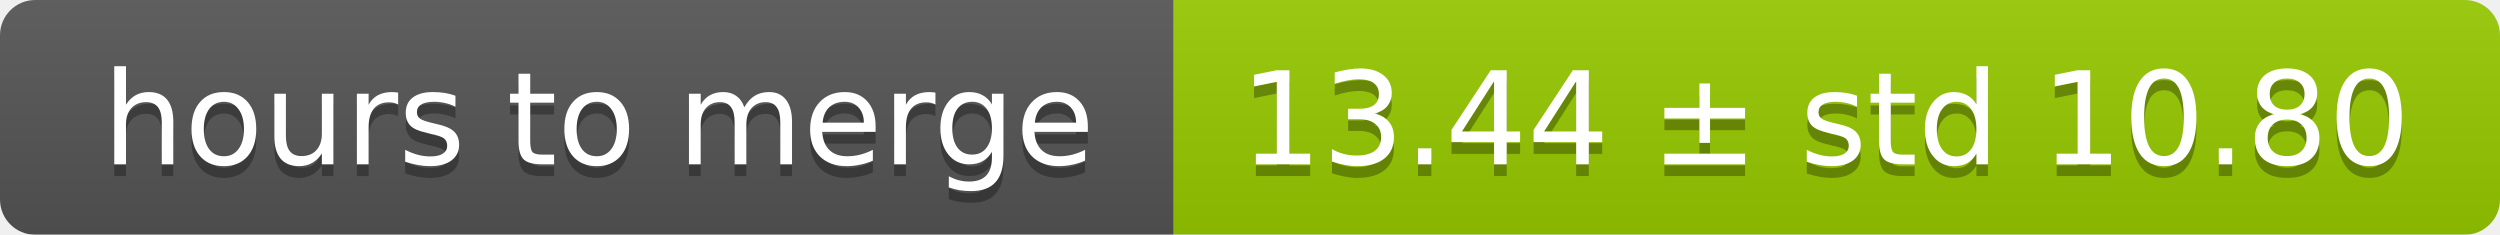
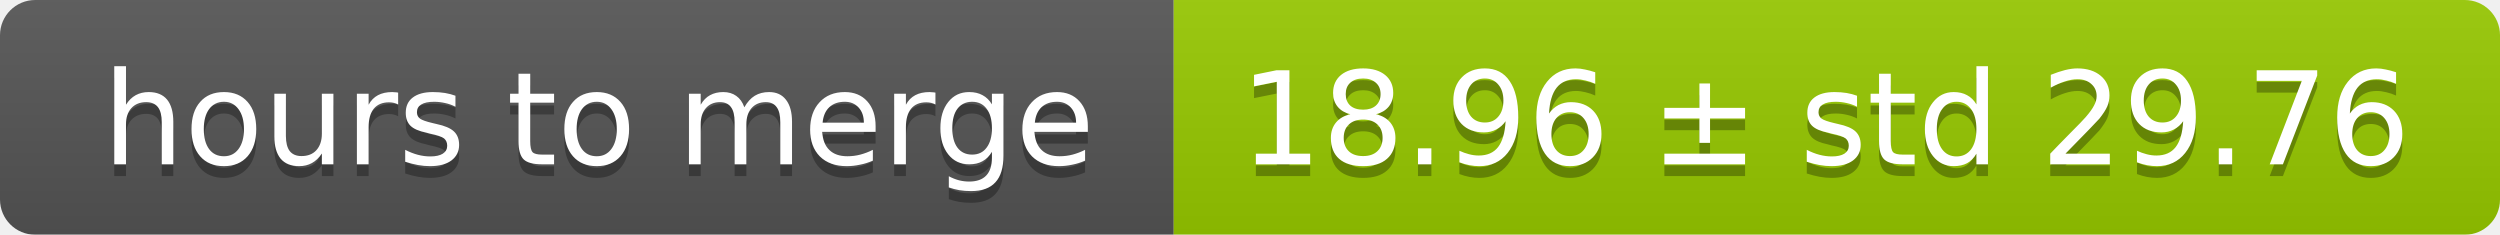
<svg xmlns="http://www.w3.org/2000/svg" width="213" height="20">
  <linearGradient id="smooth" x2="0" y2="100%">
    <stop offset="0" stop-color="#bbb" stop-opacity=".1" />
    <stop offset="1" stop-opacity=".1" />
  </linearGradient>
  <mask id="round">
    <rect width="213" height="20" rx="3" fill="#fff" />
  </mask>
  <g mask="url(#round)">
    <rect width="100" height="20" fill="#555" />
    <rect x="100" width="113" height="20" fill="#97ca00" />
    <rect width="213" height="20" fill="url(#smooth)" />
  </g>
  <g fill="#fff" text-anchor="middle" font-family="DejaVu Sans,Verdana,Geneva,sans-serif" font-size="11">
    <text x="51" y="15" fill="#010101" fill-opacity=".3">hours to merge</text>
    <text x="51" y="14">hours to merge</text>
-     <text x="155.5" y="15" fill="#010101" fill-opacity=".3">13.44 ± std 10.80</text>
-     <text x="155.5" y="14">13.44 ± std 10.80</text>
+     <text x="155.5" y="15" fill="#010101" fill-opacity=".3">18.96 ± std 29.76</text>
+     <text x="155.5" y="14">18.96 ± std 29.76</text>
  </g>
</svg>
